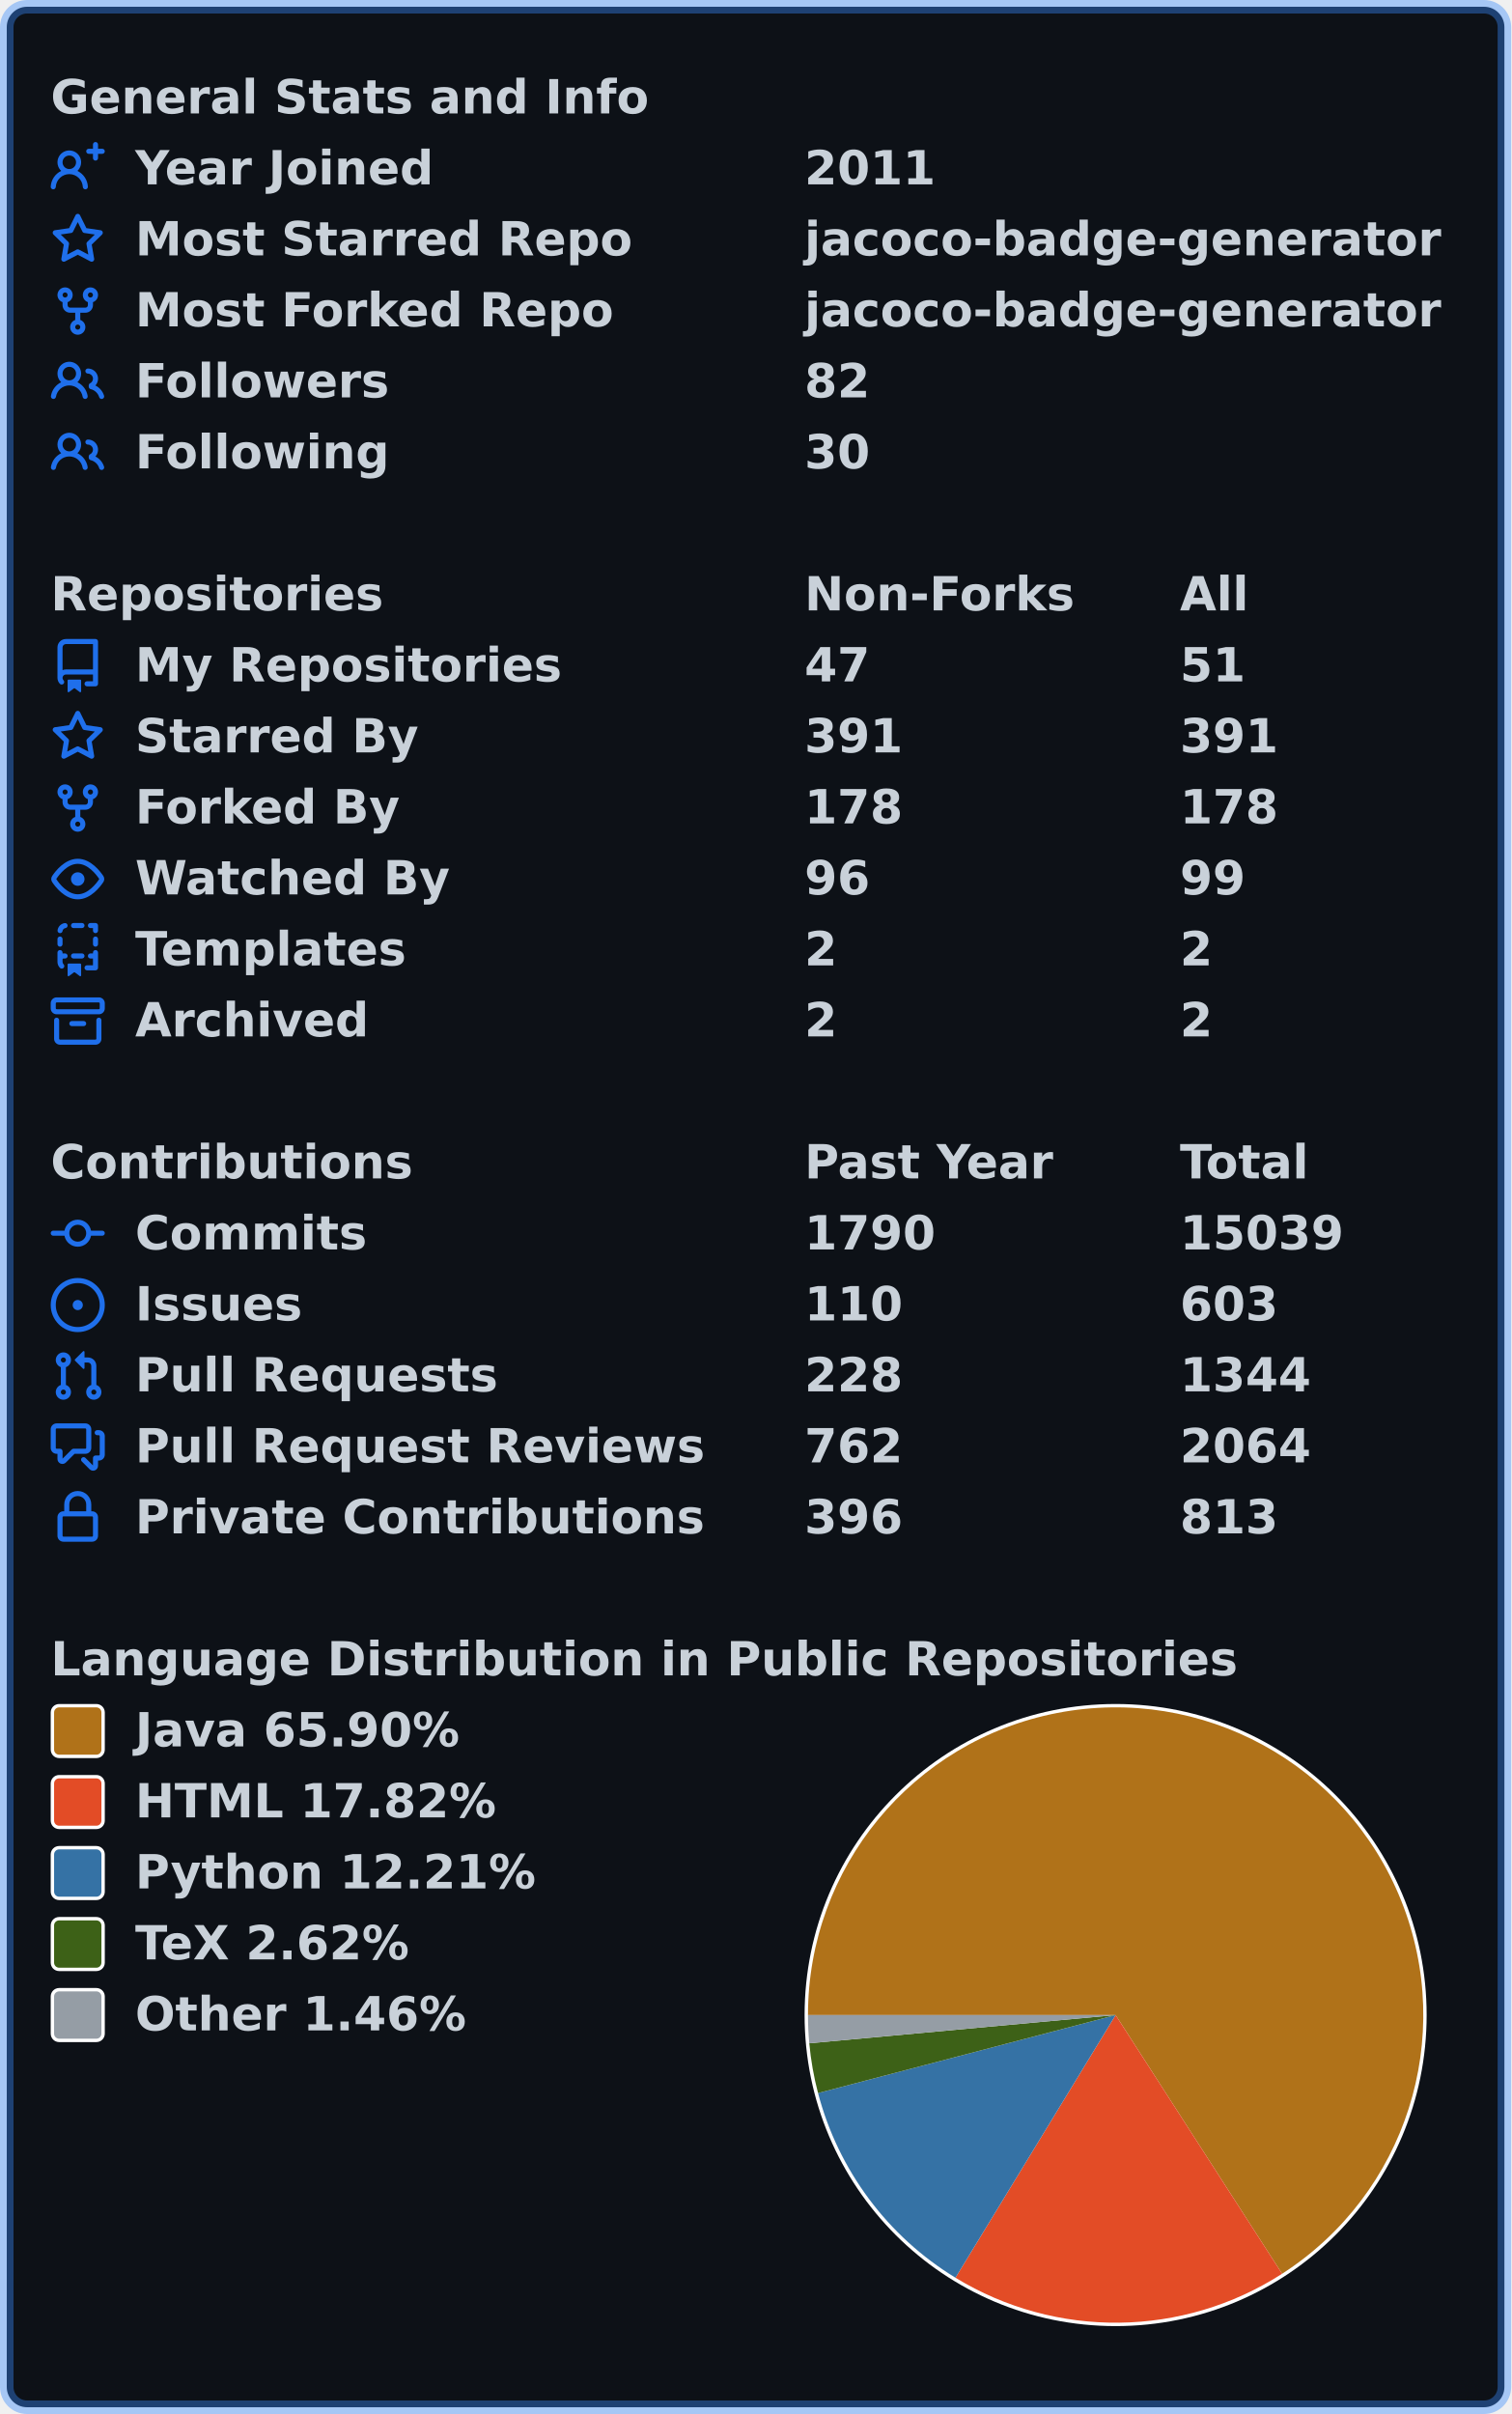
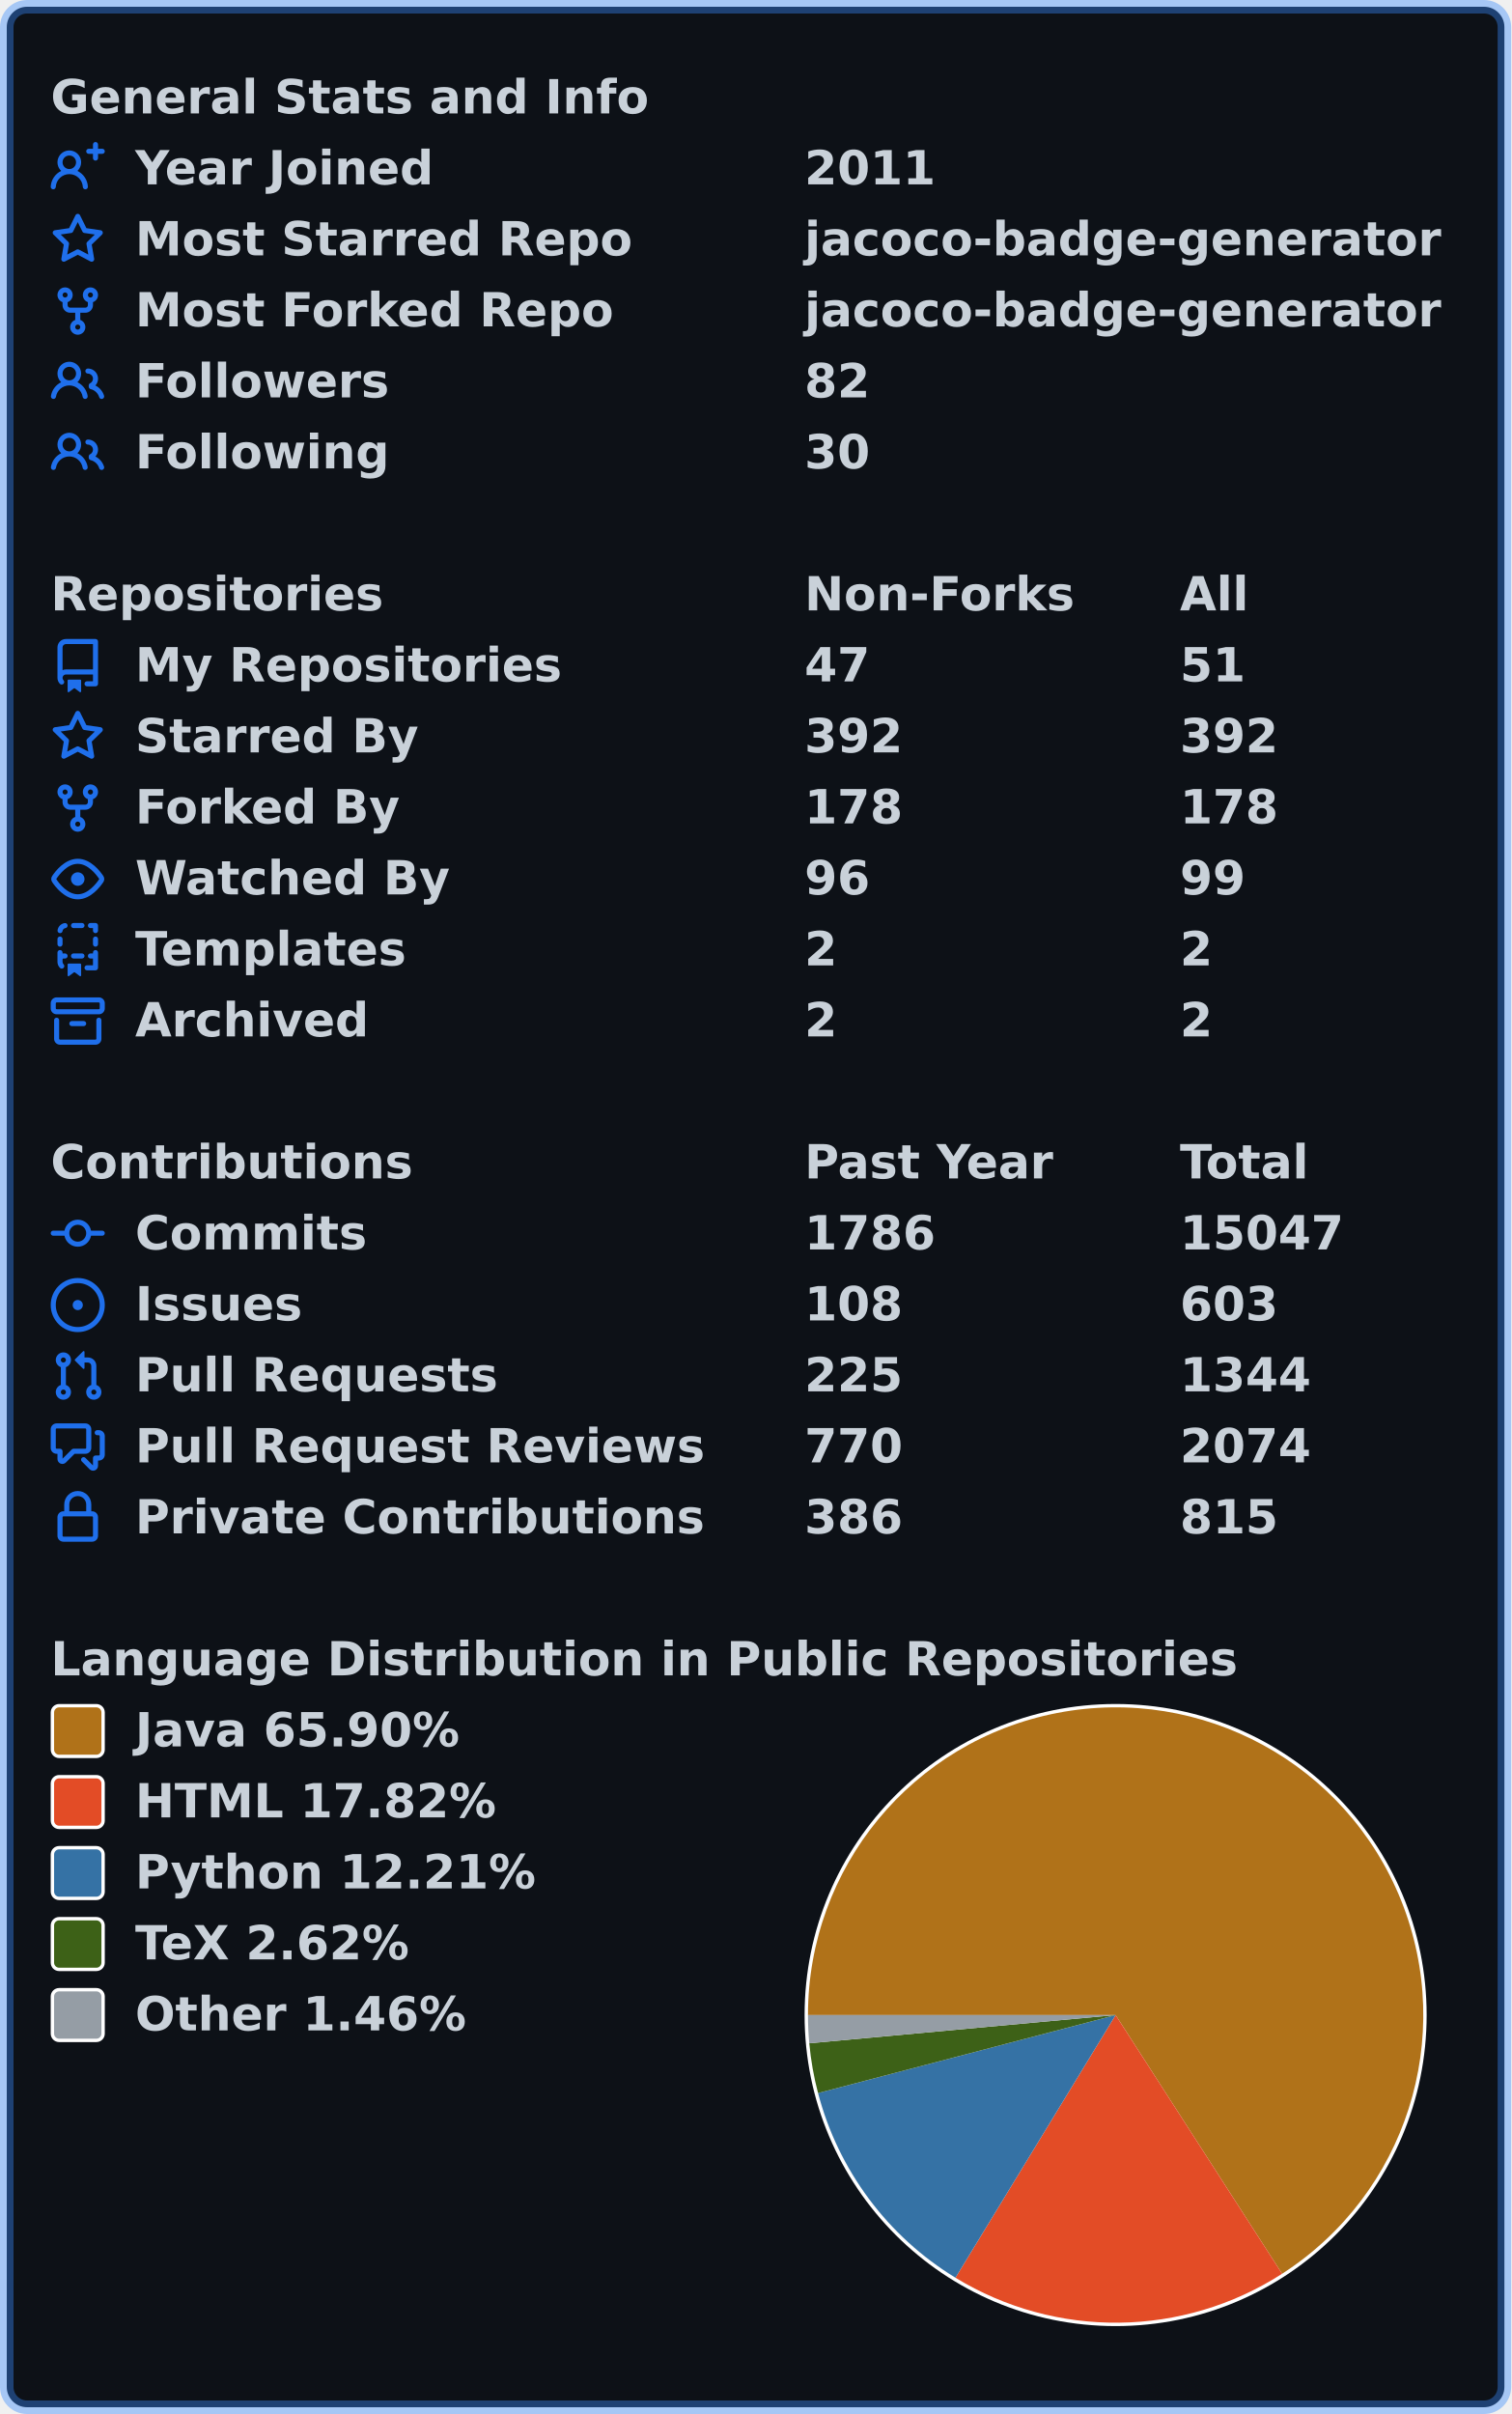
<svg xmlns="http://www.w3.org/2000/svg" width="447" height="714" viewBox="0 0 447 714" lang="en" xml:lang="en">
  <rect x="2" y="2" stroke-width="4" rx="6" width="443" height="710" stroke="rgba(56,139,253,0.4)" fill="#0d1117" />
  <g font-weight="600" font-size="110pt" font-family="Verdana,Geneva,DejaVu Sans,sans-serif" text-rendering="geometricPrecision">
    <g transform="translate(0, 21)" fill="#c9d1d9">
      <g transform="translate(15, 0)">
        <g transform="scale(0.095)">
          <text x="0" y="132" textLength="1851" lengthAdjust="spacingAndGlyphs">General Stats and Info</text>
        </g>
      </g>
      <g transform="translate(15, 21)">
        <path fill="#1f6feb" fill-rule="evenodd" d="M13.25 0a.75.75 0 01.75.75V2h1.25a.75.75 0 010 1.5H14v1.25a.75.75 0 01-1.5 0V3.5h-1.25a.75.75 0 010-1.5h1.25V.75a.75.75 0 01.75-.75zM5.5 4a2 2 0 100 4 2 2 0 000-4zm2.4 4.548a3.5 3.5 0 10-4.799 0 5.527 5.527 0 00-3.1 4.66.75.75 0 101.498.085A4.01 4.01 0 015.5 9.5a4.01 4.01 0 014.001 3.793.75.75 0 101.498-.086 5.527 5.527 0 00-3.1-4.659z" />
        <g transform="scale(0.095)">
          <text lengthAdjust="spacingAndGlyphs" textLength="932" x="263" y="132">Year Joined</text>
          <text lengthAdjust="spacingAndGlyphs" textLength="420" x="2347" y="132">2011</text>
        </g>
      </g>
      <g transform="translate(15, 42)">
        <path fill="#1f6feb" fill-rule="evenodd" d="M8 .25a.75.75 0 01.673.418l1.882 3.815 4.21.612a.75.75 0 01.416 1.279l-3.046 2.97.719 4.192a.75.75 0 01-1.088.791L8 12.347l-3.766 1.98a.75.75 0 01-1.088-.79l.72-4.194L.818 6.374a.75.75 0 01.416-1.28l4.21-.611L7.327.668A.75.75 0 018 .25zm0 2.445L6.615 5.5a.75.75 0 01-.564.41l-3.097.45 2.24 2.184a.75.75 0 01.216.664l-.528 3.084 2.769-1.456a.75.75 0 01.698 0l2.77 1.456-.53-3.084a.75.75 0 01.216-.664l2.24-2.183-3.096-.45a.75.75 0 01-.564-.41L8 2.694v.001z" />
        <g transform="scale(0.095)">
          <text lengthAdjust="spacingAndGlyphs" textLength="1532" x="263" y="132">Most Starred Repo</text>
          <text lengthAdjust="spacingAndGlyphs" textLength="1986" x="2347" y="132">jacoco-badge-generator</text>
        </g>
      </g>
      <g transform="translate(15, 63)">
        <path fill="#1f6feb" fill-rule="evenodd" d="M5 3.25a.75.75 0 11-1.5 0 .75.75 0 011.5 0zm0 2.122a2.25 2.25 0 10-1.5 0v.878A2.25 2.25 0 005.75 8.5h1.5v2.128a2.251 2.251 0 101.5 0V8.5h1.5a2.25 2.25 0 002.25-2.25v-.878a2.25 2.25 0 10-1.5 0v.878a.75.75 0 01-.75.75h-4.5A.75.75 0 015 6.25v-.878zm3.75 7.378a.75.75 0 11-1.5 0 .75.75 0 011.5 0zm3-8.75a.75.75 0 100-1.5.75.75 0 000 1.5z" />
        <g transform="scale(0.095)">
          <text lengthAdjust="spacingAndGlyphs" textLength="1485" x="263" y="132">Most Forked Repo</text>
          <text lengthAdjust="spacingAndGlyphs" textLength="1986" x="2347" y="132">jacoco-badge-generator</text>
        </g>
      </g>
      <g transform="translate(15, 84)">
        <path fill="#1f6feb" fill-rule="evenodd" d="M5.5 3.5a2 2 0 100 4 2 2 0 000-4zM2 5.5a3.5 3.5 0 115.898 2.549 5.507 5.507 0 013.034 4.084.75.75 0 11-1.482.235 4.001 4.001 0 00-7.9 0 .75.75 0 01-1.482-.236A5.507 5.507 0 013.102 8.05 3.49 3.49 0 012 5.5zM11 4a.75.75 0 100 1.5 1.5 1.5 0 01.666 2.844.75.75 0 00-.416.672v.352a.75.75 0 00.574.73c1.2.289 2.162 1.2 2.522 2.372a.75.75 0 101.434-.44 5.01 5.01 0 00-2.56-3.012A3 3 0 0011 4z" />
        <g transform="scale(0.095)">
          <text lengthAdjust="spacingAndGlyphs" textLength="778" x="263" y="132">Followers</text>
          <text lengthAdjust="spacingAndGlyphs" textLength="210" x="2347" y="132">82</text>
        </g>
      </g>
      <g transform="translate(15, 105)">
        <path fill="#1f6feb" fill-rule="evenodd" d="M5.5 3.5a2 2 0 100 4 2 2 0 000-4zM2 5.5a3.5 3.5 0 115.898 2.549 5.507 5.507 0 013.034 4.084.75.75 0 11-1.482.235 4.001 4.001 0 00-7.9 0 .75.75 0 01-1.482-.236A5.507 5.507 0 013.102 8.05 3.49 3.49 0 012 5.5zM11 4a.75.75 0 100 1.5 1.5 1.5 0 01.666 2.844.75.75 0 00-.416.672v.352a.75.75 0 00.574.73c1.2.289 2.162 1.2 2.522 2.372a.75.75 0 101.434-.44 5.01 5.01 0 00-2.56-3.012A3 3 0 0011 4z" />
        <g transform="scale(0.095)">
          <text lengthAdjust="spacingAndGlyphs" textLength="780" x="263" y="132">Following</text>
          <text lengthAdjust="spacingAndGlyphs" textLength="210" x="2347" y="132">30</text>
        </g>
      </g>
    </g>
    <g transform="translate(0, 168)" fill="#c9d1d9">
      <g transform="translate(15, 0)">
        <g transform="scale(0.095)">
          <text x="0" y="132" textLength="1020" lengthAdjust="spacingAndGlyphs">Repositories</text>
          <text x="2347" y="132" textLength="832" lengthAdjust="spacingAndGlyphs">Non-Forks</text>
          <text x="3516" y="132" textLength="206" lengthAdjust="spacingAndGlyphs">All</text>
        </g>
      </g>
      <g transform="translate(15, 21)">
        <path fill="#1f6feb" fill-rule="evenodd" d="M2 2.5A2.5 2.5 0 014.5 0h8.75a.75.75 0 01.75.75v12.5a.75.75 0 01-.75.75h-2.5a.75.75 0 110-1.5h1.75v-2h-8a1 1 0 00-.714 1.7.75.75 0 01-1.072 1.05A2.495 2.495 0 012 11.5v-9zm10.5-1V9h-8c-.356 0-.694.074-1 .208V2.5a1 1 0 011-1h8zM5 12.25v3.25a.25.25 0 00.4.2l1.45-1.087a.25.25 0 01.3 0L8.6 15.7a.25.25 0 00.4-.2v-3.25a.25.25 0 00-.25-.25h-3.5a.25.25 0 00-.25.25z" />
        <g transform="scale(0.095)">
          <text lengthAdjust="spacingAndGlyphs" textLength="1312" x="263" y="132">My Repositories</text>
          <text lengthAdjust="spacingAndGlyphs" textLength="210" x="2347" y="132">47</text>
          <text lengthAdjust="spacingAndGlyphs" textLength="210" x="3516" y="132">51</text>
        </g>
      </g>
      <g transform="translate(15, 42)">
        <path fill="#1f6feb" fill-rule="evenodd" d="M8 .25a.75.75 0 01.673.418l1.882 3.815 4.21.612a.75.75 0 01.416 1.279l-3.046 2.97.719 4.192a.75.75 0 01-1.088.791L8 12.347l-3.766 1.98a.75.75 0 01-1.088-.79l.72-4.194L.818 6.374a.75.75 0 01.416-1.28l4.21-.611L7.327.668A.75.75 0 018 .25zm0 2.445L6.615 5.5a.75.75 0 01-.564.41l-3.097.45 2.24 2.184a.75.75 0 01.216.664l-.528 3.084 2.769-1.456a.75.75 0 01.698 0l2.77 1.456-.53-3.084a.75.75 0 01.216-.664l2.24-2.183-3.096-.45a.75.75 0 01-.564-.41L8 2.694v.001z" />
        <g transform="scale(0.095)">
          <text lengthAdjust="spacingAndGlyphs" textLength="874" x="263" y="132">Starred By</text>
-           <text lengthAdjust="spacingAndGlyphs" textLength="315" x="2347" y="132">391</text>
-           <text lengthAdjust="spacingAndGlyphs" textLength="315" x="3516" y="132">391</text>
+           <text lengthAdjust="spacingAndGlyphs" textLength="315" x="2347" y="132">392</text>
+           <text lengthAdjust="spacingAndGlyphs" textLength="315" x="3516" y="132">392</text>
        </g>
      </g>
      <g transform="translate(15, 63)">
        <path fill="#1f6feb" fill-rule="evenodd" d="M5 3.25a.75.75 0 11-1.5 0 .75.75 0 011.5 0zm0 2.122a2.25 2.25 0 10-1.5 0v.878A2.25 2.25 0 005.75 8.5h1.5v2.128a2.251 2.251 0 101.5 0V8.5h1.5a2.25 2.25 0 002.25-2.25v-.878a2.25 2.25 0 10-1.5 0v.878a.75.75 0 01-.75.75h-4.5A.75.75 0 015 6.25v-.878zm3.75 7.378a.75.75 0 11-1.5 0 .75.75 0 011.5 0zm3-8.75a.75.75 0 100-1.5.75.75 0 000 1.5z" />
        <g transform="scale(0.095)">
          <text lengthAdjust="spacingAndGlyphs" textLength="828" x="263" y="132">Forked By</text>
          <text lengthAdjust="spacingAndGlyphs" textLength="315" x="2347" y="132">178</text>
          <text lengthAdjust="spacingAndGlyphs" textLength="315" x="3516" y="132">178</text>
        </g>
      </g>
      <g transform="translate(15, 84)">
        <path fill="#1f6feb" fill-rule="evenodd" d="M1.679 7.932c.412-.621 1.242-1.75 2.366-2.717C5.175 4.242 6.527 3.5 8 3.5c1.473 0 2.824.742 3.955 1.715 1.124.967 1.954 2.096 2.366 2.717a.119.119 0 010 .136c-.412.621-1.242 1.75-2.366 2.717C10.825 11.758 9.473 12.5 8 12.5c-1.473 0-2.824-.742-3.955-1.715C2.92 9.818 2.09 8.69 1.679 8.068a.119.119 0 010-.136zM8 2c-1.981 0-3.67.992-4.933 2.078C1.797 5.169.88 6.423.43 7.1a1.619 1.619 0 000 1.798c.45.678 1.367 1.932 2.637 3.024C4.329 13.008 6.019 14 8 14c1.981 0 3.67-.992 4.933-2.078 1.27-1.091 2.187-2.345 2.637-3.023a1.619 1.619 0 000-1.798c-.45-.678-1.367-1.932-2.637-3.023C11.671 2.992 9.981 2 8 2zm0 8a2 2 0 100-4 2 2 0 000 4z" />
        <g transform="scale(0.095)">
          <text lengthAdjust="spacingAndGlyphs" textLength="993" x="263" y="132">Watched By</text>
          <text lengthAdjust="spacingAndGlyphs" textLength="210" x="2347" y="132">96</text>
          <text lengthAdjust="spacingAndGlyphs" textLength="210" x="3516" y="132">99</text>
        </g>
      </g>
      <g transform="translate(15, 105)">
        <path fill="#1f6feb" fill-rule="evenodd" d="M6 .75A.75.75 0 016.75 0h2.5a.75.75 0 010 1.5h-2.5A.75.75 0 016 .75zm5 0a.75.75 0 01.75-.75h1.5a.75.75 0 01.75.75v1.5a.75.75 0 01-1.5 0V1.5h-.75A.75.75 0 0111 .75zM4.992.662a.75.75 0 01-.636.848c-.436.063-.783.41-.846.846a.75.75 0 01-1.485-.212A2.501 2.501 0 014.144.025a.75.75 0 01.848.637zM2.75 4a.75.75 0 01.75.75v1.5a.75.75 0 01-1.5 0v-1.5A.75.75 0 012.75 4zm10.5 0a.75.75 0 01.75.75v1.5a.75.75 0 01-1.5 0v-1.5a.75.75 0 01.75-.75zM2.75 8a.75.75 0 01.75.75v.268A1.72 1.72 0 013.75 9h.5a.75.75 0 010 1.5h-.5a.25.25 0 00-.25.25v.75c0 .28.114.532.3.714a.75.75 0 01-1.05 1.072A2.495 2.495 0 012 11.5V8.75A.75.75 0 012.75 8zm10.5 0a.75.75 0 01.75.75v4.5a.75.75 0 01-.75.75h-2.5a.75.75 0 010-1.5h1.75v-2h-.75a.75.75 0 010-1.5h.75v-.25a.75.75 0 01.75-.75zM6 9.75A.75.75 0 016.75 9h2.5a.75.75 0 010 1.5h-2.5A.75.75 0 016 9.75zm-1 2.5v3.25a.25.25 0 00.4.2l1.45-1.087a.25.25 0 01.3 0L8.6 15.7a.25.25 0 00.4-.2v-3.25a.25.25 0 00-.25-.25h-3.5a.25.25 0 00-.25.25z" />
        <g transform="scale(0.095)">
          <text lengthAdjust="spacingAndGlyphs" textLength="868" x="263" y="132">Templates</text>
          <text lengthAdjust="spacingAndGlyphs" textLength="105" x="2347" y="132">2</text>
          <text lengthAdjust="spacingAndGlyphs" textLength="105" x="3516" y="132">2</text>
        </g>
      </g>
      <g transform="translate(15, 126)">
        <path fill="#1f6feb" fill-rule="evenodd" d="M1.75 2.5a.25.25 0 00-.25.25v1.5c0 .138.112.25.25.25h12.5a.25.25 0 00.25-.25v-1.5a.25.25 0 00-.25-.25H1.75zM0 2.75C0 1.784.784 1 1.75 1h12.5c.966 0 1.75.784 1.75 1.75v1.5A1.75 1.75 0 0114.25 6H1.75A1.75 1.75 0 010 4.25v-1.5zM1.75 7a.75.75 0 01.75.75v5.5c0 .138.112.25.25.25h10.5a.25.25 0 00.25-.25v-5.5a.75.75 0 111.5 0v5.5A1.75 1.75 0 0113.25 15H2.75A1.75 1.75 0 011 13.25v-5.5A.75.75 0 011.75 7zm4.5 1a.75.75 0 000 1.5h3.5a.75.75 0 100-1.5h-3.5z" />
        <g transform="scale(0.095)">
          <text lengthAdjust="spacingAndGlyphs" textLength="726" x="263" y="132">Archived</text>
          <text lengthAdjust="spacingAndGlyphs" textLength="105" x="2347" y="132">2</text>
          <text lengthAdjust="spacingAndGlyphs" textLength="105" x="3516" y="132">2</text>
        </g>
      </g>
    </g>
    <g transform="translate(0, 336)" fill="#c9d1d9">
      <g transform="translate(15, 0)">
        <g transform="scale(0.095)">
          <text x="0" y="132" textLength="1112" lengthAdjust="spacingAndGlyphs">Contributions</text>
          <text x="2347" y="132" textLength="774" lengthAdjust="spacingAndGlyphs">Past Year</text>
          <text x="3516" y="132" textLength="414" lengthAdjust="spacingAndGlyphs">Total</text>
        </g>
      </g>
      <g transform="translate(15, 21)">
        <path fill="#1f6feb" fill-rule="evenodd" d="M10.5 7.75a2.5 2.5 0 11-5 0 2.5 2.5 0 015 0zm1.43.75a4.002 4.002 0 01-7.86 0H.75a.75.75 0 110-1.5h3.32a4.001 4.001 0 017.86 0h3.32a.75.75 0 110 1.5h-3.32z" />
        <g transform="scale(0.095)">
          <text lengthAdjust="spacingAndGlyphs" textLength="734" x="263" y="132">Commits</text>
-           <text lengthAdjust="spacingAndGlyphs" textLength="420" x="2347" y="132">1790</text>
-           <text lengthAdjust="spacingAndGlyphs" textLength="525" x="3516" y="132">15039</text>
+           <text lengthAdjust="spacingAndGlyphs" textLength="420" x="2347" y="132">1786</text>
+           <text lengthAdjust="spacingAndGlyphs" textLength="525" x="3516" y="132">15047</text>
        </g>
      </g>
      <g transform="translate(15, 42)">
        <path fill="#1f6feb" d="M8 9.5a1.5 1.5 0 100-3 1.5 1.5 0 000 3z" />
        <path fill="#1f6feb" fill-rule="evenodd" d="M8 0a8 8 0 100 16A8 8 0 008 0zM1.5 8a6.5 6.5 0 1113 0 6.5 6.5 0 01-13 0z" />
        <g transform="scale(0.095)">
          <text lengthAdjust="spacingAndGlyphs" textLength="512" x="263" y="132">Issues</text>
-           <text lengthAdjust="spacingAndGlyphs" textLength="315" x="2347" y="132">110</text>
+           <text lengthAdjust="spacingAndGlyphs" textLength="315" x="2347" y="132">108</text>
          <text lengthAdjust="spacingAndGlyphs" textLength="315" x="3516" y="132">603</text>
        </g>
      </g>
      <g transform="translate(15, 63)">
        <path fill="#1f6feb" fill-rule="evenodd" d="M7.177 3.073L9.573.677A.25.25 0 0110 .854v4.792a.25.25 0 01-.427.177L7.177 3.427a.25.25 0 010-.354zM3.75 2.5a.75.75 0 100 1.5.75.75 0 000-1.5zm-2.25.75a2.25 2.25 0 113 2.122v5.256a2.251 2.251 0 11-1.5 0V5.372A2.25 2.25 0 011.5 3.25zM11 2.5h-1V4h1a1 1 0 011 1v5.628a2.251 2.251 0 101.5 0V5A2.5 2.5 0 0011 2.5zm1 10.25a.75.75 0 111.5 0 .75.75 0 01-1.5 0zM3.75 12a.75.75 0 100 1.5.75.75 0 000-1.5z" />
        <g transform="scale(0.095)">
          <text lengthAdjust="spacingAndGlyphs" textLength="1113" x="263" y="132">Pull Requests</text>
-           <text lengthAdjust="spacingAndGlyphs" textLength="315" x="2347" y="132">228</text>
+           <text lengthAdjust="spacingAndGlyphs" textLength="315" x="2347" y="132">225</text>
          <text lengthAdjust="spacingAndGlyphs" textLength="420" x="3516" y="132">1344</text>
        </g>
      </g>
      <g transform="translate(15, 84)">
        <path fill="#1f6feb" fill-rule="evenodd" d="M1.5 2.75a.25.25 0 01.25-.25h8.5a.25.25 0 01.25.25v5.5a.25.25 0 01-.25.25h-3.5a.75.75 0 00-.53.22L3.5 11.44V9.25a.75.75 0 00-.75-.75h-1a.25.25 0 01-.25-.25v-5.5zM1.75 1A1.75 1.75 0 000 2.75v5.5C0 9.216.784 10 1.75 10H2v1.543a1.457 1.457 0 002.487 1.03L7.061 10h3.189A1.75 1.75 0 0012 8.25v-5.5A1.75 1.75 0 0010.25 1h-8.5zM14.5 4.75a.25.25 0 00-.25-.25h-.5a.75.75 0 110-1.5h.5c.966 0 1.75.784 1.75 1.75v5.5A1.75 1.75 0 0114.25 12H14v1.543a1.457 1.457 0 01-2.487 1.03L9.22 12.28a.75.75 0 111.06-1.06l2.22 2.22v-2.19a.75.75 0 01.75-.75h1a.25.25 0 00.25-.25v-5.5z" />
        <g transform="scale(0.095)">
          <text lengthAdjust="spacingAndGlyphs" textLength="1762" x="263" y="132">Pull Request Reviews</text>
-           <text lengthAdjust="spacingAndGlyphs" textLength="315" x="2347" y="132">762</text>
-           <text lengthAdjust="spacingAndGlyphs" textLength="420" x="3516" y="132">2064</text>
+           <text lengthAdjust="spacingAndGlyphs" textLength="315" x="2347" y="132">770</text>
+           <text lengthAdjust="spacingAndGlyphs" textLength="420" x="3516" y="132">2074</text>
        </g>
      </g>
      <g transform="translate(15, 105)">
        <path fill="#1f6feb" fill-rule="evenodd" d="M4 4v2h-.25A1.75 1.75 0 002 7.75v5.5c0 .966.784 1.75 1.75 1.75h8.5A1.75 1.75 0 0014 13.25v-5.5A1.75 1.75 0 0012.25 6H12V4a4 4 0 10-8 0zm6.5 2V4a2.5 2.5 0 00-5 0v2h5zM12 7.5h.25a.25.25 0 01.25.25v5.5a.25.25 0 01-.25.25h-8.5a.25.25 0 01-.25-.25v-5.5a.25.25 0 01.25-.25H12z" />
        <g transform="scale(0.095)">
          <text lengthAdjust="spacingAndGlyphs" textLength="1742" x="263" y="132">Private Contributions</text>
-           <text lengthAdjust="spacingAndGlyphs" textLength="315" x="2347" y="132">396</text>
-           <text lengthAdjust="spacingAndGlyphs" textLength="315" x="3516" y="132">813</text>
+           <text lengthAdjust="spacingAndGlyphs" textLength="315" x="2347" y="132">386</text>
+           <text lengthAdjust="spacingAndGlyphs" textLength="315" x="3516" y="132">815</text>
        </g>
      </g>
    </g>
    <g transform="translate(0, 483)" fill="#c9d1d9">
      <g transform="translate(15, 0)">
        <g transform="scale(0.095)">
          <text x="0" y="132" textLength="3652" lengthAdjust="spacingAndGlyphs">Language Distribution in Public Repositories</text>
        </g>
      </g>
      <g transform="translate(238, 21)">
        <circle cx="92" cy="92" r="92" fill="#ffffff" />
      </g>
      <g transform="translate(239, 22)">
        <path fill-rule="evenodd" fill="#b07219" d="M 0.0,91 A 91 91 0 1 1 140.247 167.523 L 91,91 Z" />
        <path fill-rule="evenodd" fill="#e34c26" d="M 140.247,167.523 A 91 91 0 0 1 43.624 168.695 L 91,91 Z" />
        <path fill-rule="evenodd" fill="#3572A5" d="M 43.624,168.695 A 91 91 0 0 1 2.974 114.073 L 91,91 Z" />
        <path fill-rule="evenodd" fill="#3D6117" d="M 2.974,114.073 A 91 91 0 0 1 0.384 99.35 L 91,91 Z" />
        <path fill-rule="evenodd" fill="#959da5" d="M 0.384,99.35 A 91 91 0 0 1 0.0 91 L 91,91 Z" />
      </g>
      <g transform="translate(15, 21)">
        <rect x="0.5" y="0.5" rx="2" width="15" height="15" fill="#b07219" stroke-width="1" stroke="#ffffff" />
        <text transform="scale(0.095)" x="263" y="132" textLength="1038" lengthAdjust="spacingAndGlyphs">Java 65.90%</text>
      </g>
      <g transform="translate(15, 42)">
        <rect x="0.5" y="0.5" rx="2" width="15" height="15" fill="#e34c26" stroke-width="1" stroke="#ffffff" />
        <text transform="scale(0.095)" x="263" y="132" textLength="1142" lengthAdjust="spacingAndGlyphs">HTML 17.82%</text>
      </g>
      <g transform="translate(15, 63)">
        <rect x="0.5" y="0.5" rx="2" width="15" height="15" fill="#3572A5" stroke-width="1" stroke="#ffffff" />
        <text transform="scale(0.095)" x="263" y="132" textLength="1254" lengthAdjust="spacingAndGlyphs">Python 12.21%</text>
      </g>
      <g transform="translate(15, 84)">
        <rect x="0.5" y="0.5" rx="2" width="15" height="15" fill="#3D6117" stroke-width="1" stroke="#ffffff" />
        <text transform="scale(0.095)" x="263" y="132" textLength="894" lengthAdjust="spacingAndGlyphs">TeX 2.62%</text>
      </g>
      <g transform="translate(15, 105)">
        <rect x="0.5" y="0.5" rx="2" width="15" height="15" fill="#959da5" stroke-width="1" stroke="#ffffff" />
        <text transform="scale(0.095)" x="263" y="132" textLength="1047" lengthAdjust="spacingAndGlyphs">Other 1.46%</text>
      </g>
    </g>
  </g>
</svg>
